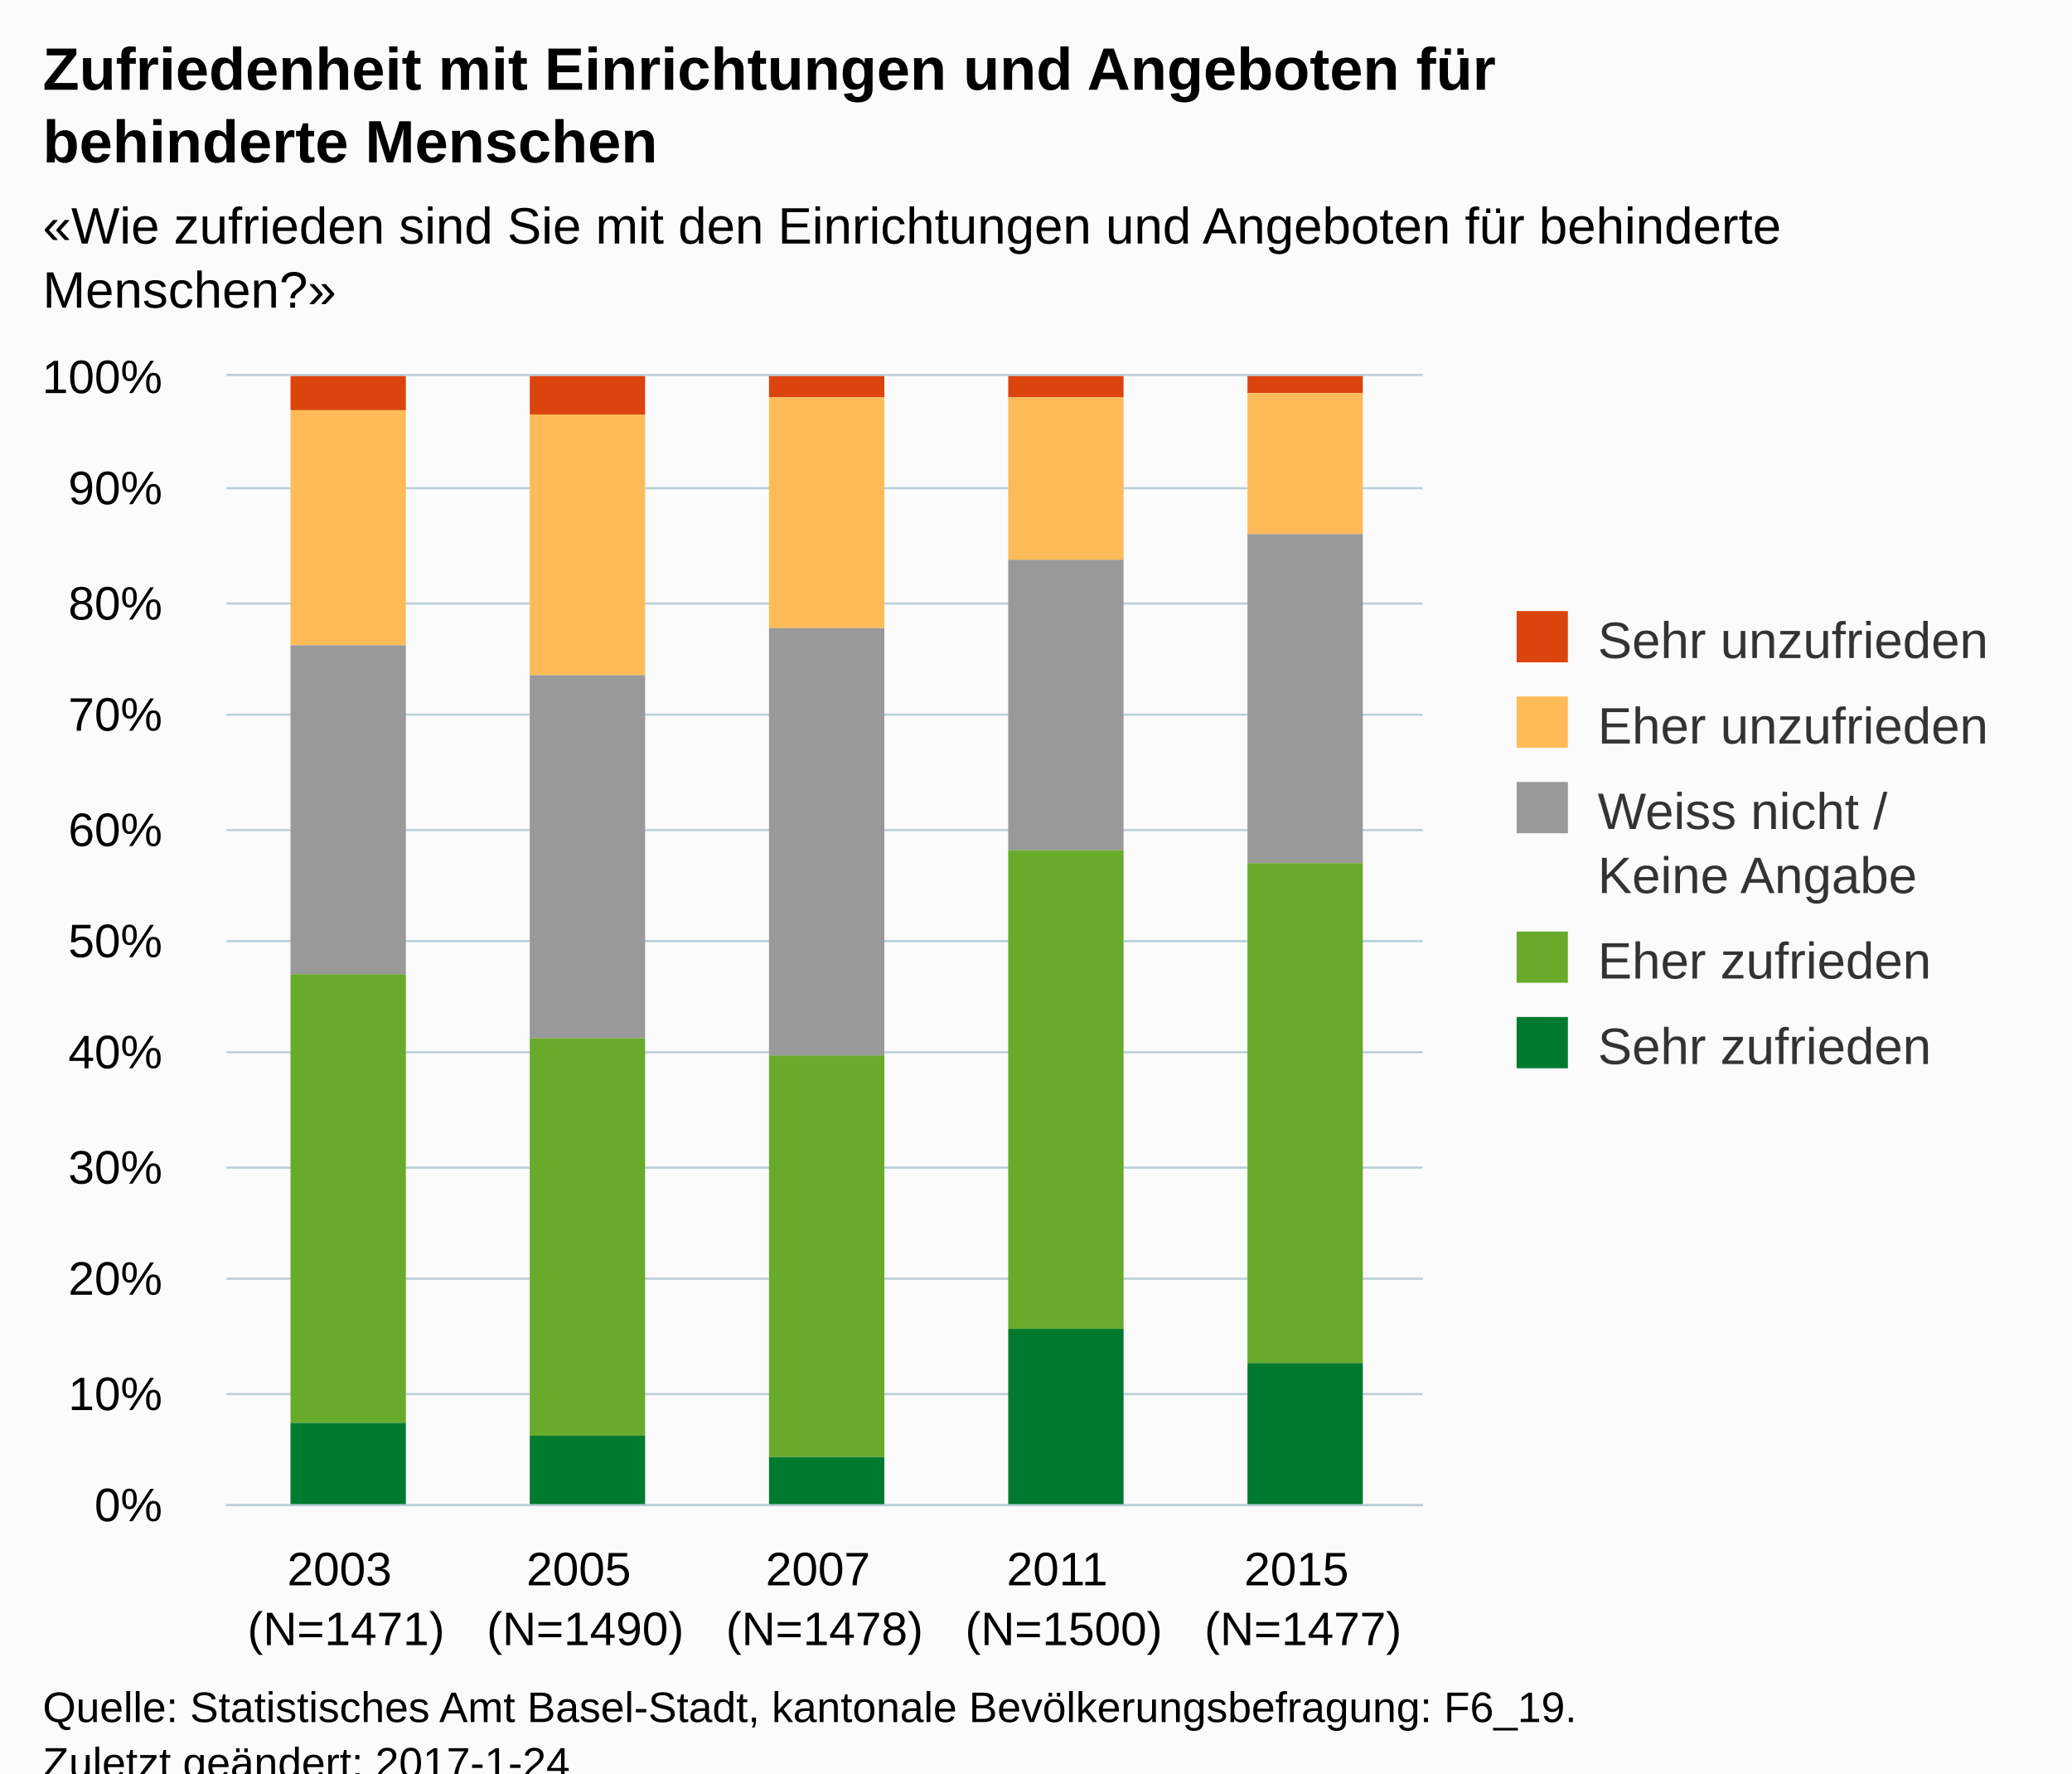
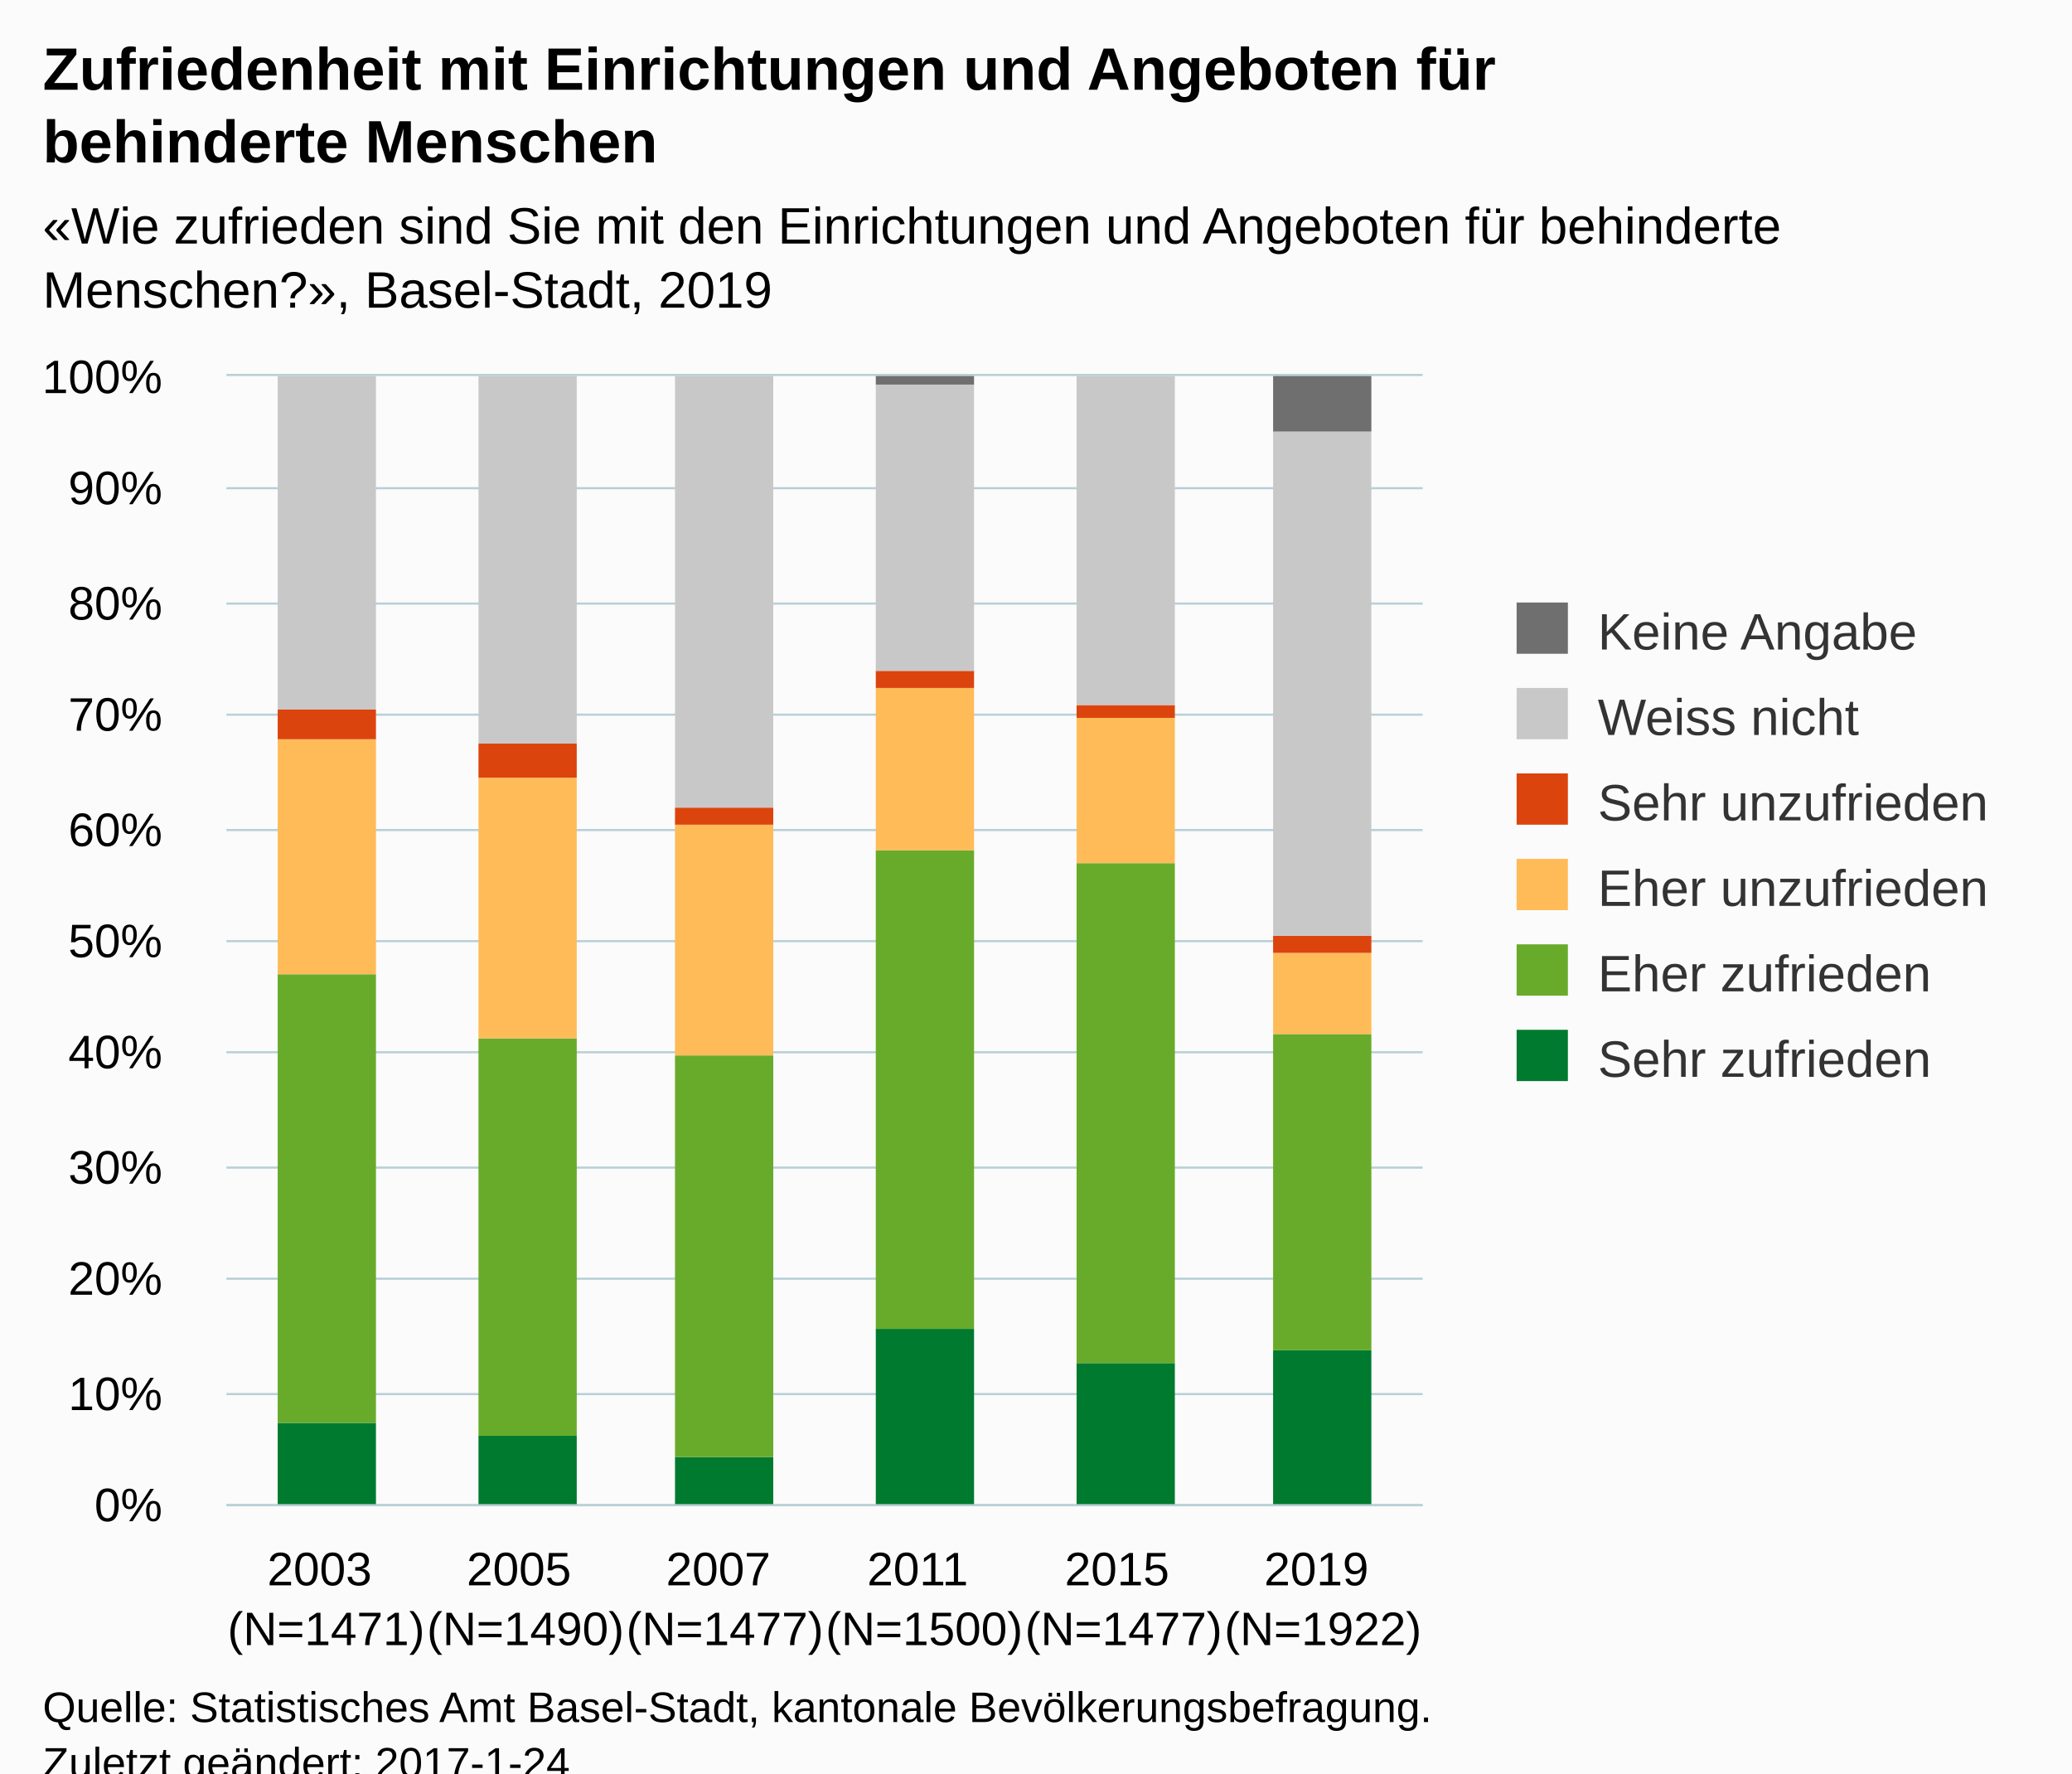
<svg xmlns="http://www.w3.org/2000/svg" version="1.1" class="highcharts-root" style="font-family:Arial;font-size:12px;" viewBox="0 0 485 415">
  <defs>
-     <clipPath id="highcharts-3992kii-6">
+     <clipPath id="highcharts-pz81jxx-6">
      <rect x="0" y="0" width="280" height="264" fill="none" />
    </clipPath>
-     <clipPath id="highcharts-3992kii-7">
+     <clipPath id="highcharts-pz81jxx-7">
      <rect x="0" y="0" width="280" height="264" fill="none" />
    </clipPath>
  </defs>
  <rect fill="#fbfbfb" class="highcharts-background" x="0" y="0" width="485" height="428" rx="0" ry="0" />
  <rect fill="none" class="highcharts-plot-background" x="53" y="88" width="280" height="264" />
  <g class="highcharts-pane-group" data-z-index="0" />
  <g class="highcharts-grid highcharts-xaxis-grid " data-z-index="1">
-     <path fill="none" data-z-index="1" class="highcharts-grid-line" d="M 108.5 88 L 108.5 352" opacity="1" />
-     <path fill="none" data-z-index="1" class="highcharts-grid-line" d="M 164.5 88 L 164.5 352" opacity="1" />
-     <path fill="none" data-z-index="1" class="highcharts-grid-line" d="M 220.5 88 L 220.5 352" opacity="1" />
-     <path fill="none" data-z-index="1" class="highcharts-grid-line" d="M 276.5 88 L 276.5 352" opacity="1" />
+     <path fill="none" data-z-index="1" class="highcharts-grid-line" d="M 99.5 88 L 99.5 352" opacity="1" />
+     <path fill="none" data-z-index="1" class="highcharts-grid-line" d="M 145.5 88 L 145.5 352" opacity="1" />
+     <path fill="none" data-z-index="1" class="highcharts-grid-line" d="M 192.5 88 L 192.5 352" opacity="1" />
+     <path fill="none" data-z-index="1" class="highcharts-grid-line" d="M 239.5 88 L 239.5 352" opacity="1" />
+     <path fill="none" data-z-index="1" class="highcharts-grid-line" d="M 285.5 88 L 285.5 352" opacity="1" />
    <path fill="none" data-z-index="1" class="highcharts-grid-line" d="M 332.5 88 L 332.5 352" opacity="1" />
    <path fill="none" data-z-index="1" class="highcharts-grid-line" d="M 52.5 88 L 52.5 352" opacity="1" />
  </g>
  <g class="highcharts-grid highcharts-yaxis-grid " data-z-index="1">
    <path fill="none" stroke="#B9CFD7" stroke-width="0.5" data-z-index="1" class="highcharts-grid-line" d="M 53 352.25 L 333 352.25" opacity="1" />
    <path fill="none" stroke="#B9CFD7" stroke-width="0.5" data-z-index="1" class="highcharts-grid-line" d="M 53 326.25 L 333 326.25" opacity="1" />
    <path fill="none" stroke="#B9CFD7" stroke-width="0.5" data-z-index="1" class="highcharts-grid-line" d="M 53 299.25 L 333 299.25" opacity="1" />
    <path fill="none" stroke="#B9CFD7" stroke-width="0.5" data-z-index="1" class="highcharts-grid-line" d="M 53 273.25 L 333 273.25" opacity="1" />
    <path fill="none" stroke="#B9CFD7" stroke-width="0.5" data-z-index="1" class="highcharts-grid-line" d="M 53 246.25 L 333 246.25" opacity="1" />
    <path fill="none" stroke="#B9CFD7" stroke-width="0.5" data-z-index="1" class="highcharts-grid-line" d="M 53 220.25 L 333 220.25" opacity="1" />
    <path fill="none" stroke="#B9CFD7" stroke-width="0.5" data-z-index="1" class="highcharts-grid-line" d="M 53 194.25 L 333 194.25" opacity="1" />
    <path fill="none" stroke="#B9CFD7" stroke-width="0.5" data-z-index="1" class="highcharts-grid-line" d="M 53 167.25 L 333 167.25" opacity="1" />
    <path fill="none" stroke="#B9CFD7" stroke-width="0.5" data-z-index="1" class="highcharts-grid-line" d="M 53 141.25 L 333 141.25" opacity="1" />
    <path fill="none" stroke="#B9CFD7" stroke-width="0.5" data-z-index="1" class="highcharts-grid-line" d="M 53 114.25 L 333 114.25" opacity="1" />
    <path fill="none" stroke="#B9CFD7" stroke-width="0.5" data-z-index="1" class="highcharts-grid-line" d="M 53 87.75 L 333 87.75" opacity="1" />
  </g>
  <rect fill="none" class="highcharts-plot-border" data-z-index="1" x="53" y="88" width="280" height="264" />
  <g class="highcharts-axis highcharts-xaxis " data-z-index="2">
    <path fill="none" class="highcharts-axis-line" stroke="#B9CFD7" stroke-width="0.5" data-z-index="7" d="M 53 352.25 L 333 352.25" />
  </g>
  <g class="highcharts-axis highcharts-yaxis " data-z-index="2">
    <path fill="none" class="highcharts-axis-line" data-z-index="7" d="M 53 88 L 53 352" />
  </g>
  <g class="highcharts-series-group" data-z-index="3">
-     <g data-z-index="0.1" class="highcharts-series highcharts-series-0 highcharts-column-series " transform="translate(53,88) scale(1 1)" clip-path="url(#highcharts-3992kii-7)">
-       <rect x="15" y="0" width="27" height="8" fill="#dc440e" class="highcharts-point" />
-       <rect x="71" y="0" width="27" height="9" fill="#dc440e" class="highcharts-point" />
-       <rect x="127" y="0" width="27" height="5" fill="#dc440e" class="highcharts-point" />
-       <rect x="183" y="0" width="27" height="5" fill="#dc440e" class="highcharts-point" />
-       <rect x="239" y="0" width="27" height="4" fill="#dc440e" class="highcharts-point" />
+     <g data-z-index="0.1" class="highcharts-series highcharts-series-0 highcharts-column-series " transform="translate(53,88) scale(1 1)" clip-path="url(#highcharts-pz81jxx-7)">
+       <rect x="12" y="245" width="23" height="20" fill="#007a2f" class="highcharts-point" />
+       <rect x="59" y="248" width="23" height="17" fill="#007a2f" class="highcharts-point" />
+       <rect x="105" y="253" width="23" height="12" fill="#007a2f" class="highcharts-point" />
+       <rect x="152" y="223" width="23" height="42" fill="#007a2f" class="highcharts-point" />
+       <rect x="199" y="231" width="23" height="34" fill="#007a2f" class="highcharts-point" />
+       <rect x="245" y="228" width="23" height="37" fill="#007a2f" class="highcharts-point" />
    </g>
    <g data-z-index="0.1" class="highcharts-markers highcharts-series-0 highcharts-column-series " transform="translate(53,88) scale(1 1)" clip-path="none" />
-     <g data-z-index="0.1" class="highcharts-series highcharts-series-1 highcharts-column-series " transform="translate(53,88) scale(1 1)" clip-path="url(#highcharts-3992kii-7)">
-       <rect x="15" y="8" width="27" height="55" fill="#ffbb58" class="highcharts-point" />
-       <rect x="71" y="9" width="27" height="61" fill="#ffbb58" class="highcharts-point" />
-       <rect x="127" y="5" width="27" height="54" fill="#ffbb58" class="highcharts-point" />
-       <rect x="183" y="5" width="27" height="38" fill="#ffbb58" class="highcharts-point" />
-       <rect x="239" y="4" width="27" height="33" fill="#ffbb58" class="highcharts-point" />
+     <g data-z-index="0.1" class="highcharts-series highcharts-series-1 highcharts-column-series " transform="translate(53,88) scale(1 1)" clip-path="url(#highcharts-pz81jxx-7)">
+       <rect x="12" y="140" width="23" height="105" fill="#68ab2b" class="highcharts-point" />
+       <rect x="59" y="155" width="23" height="93" fill="#68ab2b" class="highcharts-point" />
+       <rect x="105" y="159" width="23" height="94" fill="#68ab2b" class="highcharts-point" />
+       <rect x="152" y="111" width="23" height="112" fill="#68ab2b" class="highcharts-point" />
+       <rect x="199" y="114" width="23" height="117" fill="#68ab2b" class="highcharts-point" />
+       <rect x="245" y="154" width="23" height="74" fill="#68ab2b" class="highcharts-point" />
    </g>
    <g data-z-index="0.1" class="highcharts-markers highcharts-series-1 highcharts-column-series " transform="translate(53,88) scale(1 1)" clip-path="none" />
-     <g data-z-index="0.1" class="highcharts-series highcharts-series-2 highcharts-column-series " transform="translate(53,88) scale(1 1)" clip-path="url(#highcharts-3992kii-7)">
-       <rect x="15" y="63" width="27" height="77" fill="#999999" class="highcharts-point" />
-       <rect x="71" y="70" width="27" height="85" fill="#999999" class="highcharts-point" />
-       <rect x="127" y="59" width="27" height="100" fill="#999999" class="highcharts-point" />
-       <rect x="183" y="43" width="27" height="68" fill="#999999" class="highcharts-point" />
-       <rect x="239" y="37" width="27" height="77" fill="#999999" class="highcharts-point" />
+     <g data-z-index="0.1" class="highcharts-series highcharts-series-2 highcharts-column-series " transform="translate(53,88) scale(1 1)" clip-path="url(#highcharts-pz81jxx-7)">
+       <rect x="12" y="85" width="23" height="55" fill="#ffbb58" class="highcharts-point" />
+       <rect x="59" y="94" width="23" height="61" fill="#ffbb58" class="highcharts-point" />
+       <rect x="105" y="105" width="23" height="54" fill="#ffbb58" class="highcharts-point" />
+       <rect x="152" y="73" width="23" height="38" fill="#ffbb58" class="highcharts-point" />
+       <rect x="199" y="80" width="23" height="34" fill="#ffbb58" class="highcharts-point" />
+       <rect x="245" y="135" width="23" height="19" fill="#ffbb58" class="highcharts-point" />
    </g>
    <g data-z-index="0.1" class="highcharts-markers highcharts-series-2 highcharts-column-series " transform="translate(53,88) scale(1 1)" clip-path="none" />
-     <g data-z-index="0.1" class="highcharts-series highcharts-series-3 highcharts-column-series " transform="translate(53,88) scale(1 1)" clip-path="url(#highcharts-3992kii-7)">
-       <rect x="15" y="140" width="27" height="105" fill="#68ab2b" class="highcharts-point" />
-       <rect x="71" y="155" width="27" height="93" fill="#68ab2b" class="highcharts-point" />
-       <rect x="127" y="159" width="27" height="94" fill="#68ab2b" class="highcharts-point" />
-       <rect x="183" y="111" width="27" height="112" fill="#68ab2b" class="highcharts-point" />
-       <rect x="239" y="114" width="27" height="117" fill="#68ab2b" class="highcharts-point" />
+     <g data-z-index="0.1" class="highcharts-series highcharts-series-3 highcharts-column-series " transform="translate(53,88) scale(1 1)" clip-path="url(#highcharts-pz81jxx-7)">
+       <rect x="12" y="78" width="23" height="7" fill="#dc440e" class="highcharts-point" />
+       <rect x="59" y="86" width="23" height="8" fill="#dc440e" class="highcharts-point" />
+       <rect x="105" y="101" width="23" height="4" fill="#dc440e" class="highcharts-point" />
+       <rect x="152" y="69" width="23" height="4" fill="#dc440e" class="highcharts-point" />
+       <rect x="199" y="77" width="23" height="3" fill="#dc440e" class="highcharts-point" />
+       <rect x="245" y="131" width="23" height="4" fill="#dc440e" class="highcharts-point" />
    </g>
    <g data-z-index="0.1" class="highcharts-markers highcharts-series-3 highcharts-column-series " transform="translate(53,88) scale(1 1)" clip-path="none" />
-     <g data-z-index="0.1" class="highcharts-series highcharts-series-4 highcharts-column-series " transform="translate(53,88) scale(1 1)" clip-path="url(#highcharts-3992kii-7)">
-       <rect x="15" y="245" width="27" height="20" fill="#007a2f" class="highcharts-point" />
-       <rect x="71" y="248" width="27" height="17" fill="#007a2f" class="highcharts-point" />
-       <rect x="127" y="253" width="27" height="12" fill="#007a2f" class="highcharts-point" />
-       <rect x="183" y="223" width="27" height="42" fill="#007a2f" class="highcharts-point" />
-       <rect x="239" y="231" width="27" height="34" fill="#007a2f" class="highcharts-point" />
+     <g data-z-index="0.1" class="highcharts-series highcharts-series-4 highcharts-column-series " transform="translate(53,88) scale(1 1)" clip-path="url(#highcharts-pz81jxx-7)">
+       <rect x="12" y="0" width="23" height="78" fill="#C8C8C8" class="highcharts-point" />
+       <rect x="59" y="0" width="23" height="86" fill="#C8C8C8" class="highcharts-point" />
+       <rect x="105" y="0" width="23" height="101" fill="#C8C8C8" class="highcharts-point" />
+       <rect x="152" y="2" width="23" height="67" fill="#C8C8C8" class="highcharts-point" />
+       <rect x="199" y="0" width="23" height="77" fill="#C8C8C8" class="highcharts-point" />
+       <rect x="245" y="13" width="23" height="118" fill="#C8C8C8" class="highcharts-point" />
    </g>
    <g data-z-index="0.1" class="highcharts-markers highcharts-series-4 highcharts-column-series " transform="translate(53,88) scale(1 1)" clip-path="none" />
+     <g data-z-index="0.1" class="highcharts-series highcharts-series-5 highcharts-column-series " transform="translate(53,88) scale(1 1)" clip-path="url(#highcharts-pz81jxx-7)">
+       <rect x="12" y="1" width="23" height="0" fill="#6F6F6F" class="highcharts-point" />
+       <rect x="59" y="1" width="23" height="0" fill="#6F6F6F" class="highcharts-point" />
+       <rect x="105" y="1" width="23" height="0" fill="#6F6F6F" class="highcharts-point" />
+       <rect x="152" y="0" width="23" height="2" fill="#6F6F6F" class="highcharts-point" />
+       <rect x="199" y="1" width="23" height="0" fill="#6F6F6F" class="highcharts-point" />
+       <rect x="245" y="0" width="23" height="13" fill="#6F6F6F" class="highcharts-point" />
+     </g>
+     <g data-z-index="0.1" class="highcharts-markers highcharts-series-5 highcharts-column-series " transform="translate(53,88) scale(1 1)" clip-path="none" />
  </g>
  <text x="10" text-anchor="start" class="highcharts-title" data-z-index="4" style="color:#000000;font-size:14px;font-weight:bold;fill:#000000;" y="21">
    <tspan>Zufriedenheit mit Einrichtungen und Angeboten für</tspan>
    <tspan dy="17" x="10">behinderte Menschen</tspan>
  </text>
  <text x="10" text-anchor="start" class="highcharts-subtitle" data-z-index="4" style="color:#000000;font-size:12px;fill:#000000;" y="57">
    <tspan>«Wie zufrieden sind Sie mit den Einrichtungen und Angeboten für behinderte</tspan>
-     <tspan dy="15" x="10">Menschen?»</tspan>
+     <tspan dy="15" x="10">Menschen?», Basel-Stadt, 2019</tspan>
  </text>
-   <g class="highcharts-legend" data-z-index="7" transform="translate(345,136)">
-     <rect fill="none" class="highcharts-legend-box" rx="0" ry="0" x="0" y="0" width="130" height="126" visibility="visible" />
+   <g class="highcharts-legend" data-z-index="7" transform="translate(345,134)">
+     <rect fill="none" class="highcharts-legend-box" rx="0" ry="0" x="0" y="0" width="130" height="131" visibility="visible" />
    <g data-z-index="1">
      <g>
-         <g class="highcharts-legend-item highcharts-column-series highcharts-color-undefined highcharts-series-0" data-z-index="1" transform="translate(8,3)">
+         <g class="highcharts-legend-item highcharts-column-series highcharts-color-undefined highcharts-series-5" data-z-index="1" transform="translate(8,3)">
          <text x="21" style="color:#333333;font-size:12px;font-weight:normal;cursor:pointer;fill:#333333;" text-anchor="start" data-z-index="2" y="15">
+             <tspan>Keine Angabe</tspan>
+           </text>
+           <rect x="2" y="4" width="12" height="12" fill="#6F6F6F" class="highcharts-point" data-z-index="3" />
+         </g>
+         <g class="highcharts-legend-item highcharts-column-series highcharts-color-undefined highcharts-series-4" data-z-index="1" transform="translate(8,23)">
+           <text x="21" y="15" style="color:#333333;font-size:12px;font-weight:normal;cursor:pointer;fill:#333333;" text-anchor="start" data-z-index="2">
+             <tspan>Weiss nicht</tspan>
+           </text>
+           <rect x="2" y="4" width="12" height="12" fill="#C8C8C8" class="highcharts-point" data-z-index="3" />
+         </g>
+         <g class="highcharts-legend-item highcharts-column-series highcharts-color-undefined highcharts-series-3" data-z-index="1" transform="translate(8,43)">
+           <text x="21" y="15" style="color:#333333;font-size:12px;font-weight:normal;cursor:pointer;fill:#333333;" text-anchor="start" data-z-index="2">
            <tspan>Sehr unzufrieden</tspan>
          </text>
          <rect x="2" y="4" width="12" height="12" fill="#dc440e" class="highcharts-point" data-z-index="3" />
        </g>
-         <g class="highcharts-legend-item highcharts-column-series highcharts-color-undefined highcharts-series-1" data-z-index="1" transform="translate(8,23)">
+         <g class="highcharts-legend-item highcharts-column-series highcharts-color-undefined highcharts-series-2" data-z-index="1" transform="translate(8,63)">
          <text x="21" y="15" style="color:#333333;font-size:12px;font-weight:normal;cursor:pointer;fill:#333333;" text-anchor="start" data-z-index="2">
            <tspan>Eher unzufrieden</tspan>
          </text>
          <rect x="2" y="4" width="12" height="12" fill="#ffbb58" class="highcharts-point" data-z-index="3" />
        </g>
-         <g class="highcharts-legend-item highcharts-column-series highcharts-color-undefined highcharts-series-2" data-z-index="1" transform="translate(8,43)">
-           <text x="21" y="15" style="color:#333333;font-size:12px;font-weight:normal;cursor:pointer;fill:#333333;" text-anchor="start" data-z-index="2">
-             <tspan>Weiss nicht /</tspan>
-             <tspan x="21" dy="15">Keine Angabe</tspan>
-           </text>
-           <rect x="2" y="4" width="12" height="12" fill="#999999" class="highcharts-point" data-z-index="3" />
-         </g>
-         <g class="highcharts-legend-item highcharts-column-series highcharts-color-undefined highcharts-series-3" data-z-index="1" transform="translate(8,78)">
+         <g class="highcharts-legend-item highcharts-column-series highcharts-color-undefined highcharts-series-1" data-z-index="1" transform="translate(8,83)">
          <text x="21" y="15" style="color:#333333;font-size:12px;font-weight:normal;cursor:pointer;fill:#333333;" text-anchor="start" data-z-index="2">
            <tspan>Eher zufrieden</tspan>
          </text>
          <rect x="2" y="4" width="12" height="12" fill="#68ab2b" class="highcharts-point" data-z-index="3" />
        </g>
-         <g class="highcharts-legend-item highcharts-column-series highcharts-color-undefined highcharts-series-4" data-z-index="1" transform="translate(8,98)">
+         <g class="highcharts-legend-item highcharts-column-series highcharts-color-undefined highcharts-series-0" data-z-index="1" transform="translate(8,103)">
          <text x="21" y="15" style="color:#333333;font-size:12px;font-weight:normal;cursor:pointer;fill:#333333;" text-anchor="start" data-z-index="2">
            <tspan>Sehr zufrieden</tspan>
          </text>
          <rect x="2" y="4" width="12" height="12" fill="#007a2f" class="highcharts-point" data-z-index="3" />
        </g>
      </g>
    </g>
  </g>
  <g class="highcharts-axis-labels highcharts-xaxis-labels " data-z-index="7">
-     <text x="81" style="color:#000000;cursor:default;font-size:11px;white-space:nowrap;fill:#000000;" text-anchor="middle" transform="translate(0,0)" y="371" opacity="1">
+     <text x="76.333" style="color:#000000;cursor:default;font-size:11px;white-space:nowrap;fill:#000000;" text-anchor="middle" transform="translate(0,0)" y="371" opacity="1">
      <tspan>2003</tspan>
-       <tspan x="81" dy="14">(N=1471)</tspan>
+       <tspan x="76.333" dy="14">(N=1471)</tspan>
    </text>
-     <text x="137" style="color:#000000;cursor:default;font-size:11px;white-space:nowrap;fill:#000000;" text-anchor="middle" transform="translate(0,0)" y="371" opacity="1">
+     <text x="123" style="color:#000000;cursor:default;font-size:11px;white-space:nowrap;fill:#000000;" text-anchor="middle" transform="translate(0,0)" y="371" opacity="1">
      <tspan>2005</tspan>
-       <tspan x="137" dy="14">(N=1490)</tspan>
+       <tspan x="123" dy="14">(N=1490)</tspan>
    </text>
-     <text x="193" style="color:#000000;cursor:default;font-size:11px;white-space:nowrap;fill:#000000;" text-anchor="middle" transform="translate(0,0)" y="371" opacity="1">
+     <text x="169.667" style="color:#000000;cursor:default;font-size:11px;white-space:nowrap;fill:#000000;" text-anchor="middle" transform="translate(0,0)" y="371" opacity="1">
      <tspan>2007</tspan>
-       <tspan x="193" dy="14">(N=1478)</tspan>
+       <tspan x="169.667" dy="14">(N=1477)</tspan>
    </text>
-     <text x="249" style="color:#000000;cursor:default;font-size:11px;white-space:nowrap;fill:#000000;" text-anchor="middle" transform="translate(0,0)" y="371" opacity="1">
+     <text x="216.333" style="color:#000000;cursor:default;font-size:11px;white-space:nowrap;fill:#000000;" text-anchor="middle" transform="translate(0,0)" y="371" opacity="1">
      <tspan>2011</tspan>
-       <tspan x="249" dy="14">(N=1500)</tspan>
+       <tspan x="216.333" dy="14">(N=1500)</tspan>
    </text>
-     <text x="305" style="color:#000000;cursor:default;font-size:11px;white-space:nowrap;fill:#000000;" text-anchor="middle" transform="translate(0,0)" y="371" opacity="1">
+     <text x="263" style="color:#000000;cursor:default;font-size:11px;white-space:nowrap;fill:#000000;" text-anchor="middle" transform="translate(0,0)" y="371" opacity="1">
      <tspan>2015</tspan>
-       <tspan x="305" dy="14">(N=1477)</tspan>
+       <tspan x="263" dy="14">(N=1477)</tspan>
+     </text>
+     <text x="309.667" style="color:#000000;cursor:default;font-size:11px;white-space:nowrap;fill:#000000;" text-anchor="middle" transform="translate(0,0)" y="371" opacity="1">
+       <tspan>2019</tspan>
+       <tspan x="309.667" dy="14">(N=1922)</tspan>
    </text>
  </g>
  <g class="highcharts-axis-labels highcharts-yaxis-labels " data-z-index="7">
    <text x="38" style="color:#000000;cursor:default;font-size:11px;white-space:nowrap;fill:#000000;" text-anchor="end" transform="translate(0,0)" y="356" opacity="1">0%</text>
    <text x="38" style="color:#000000;cursor:default;font-size:11px;white-space:nowrap;fill:#000000;" text-anchor="end" transform="translate(0,0)" y="330" opacity="1">10%</text>
    <text x="38" style="color:#000000;cursor:default;font-size:11px;white-space:nowrap;fill:#000000;" text-anchor="end" transform="translate(0,0)" y="303" opacity="1">20%</text>
    <text x="38" style="color:#000000;cursor:default;font-size:11px;white-space:nowrap;fill:#000000;" text-anchor="end" transform="translate(0,0)" y="277" opacity="1">30%</text>
    <text x="38" style="color:#000000;cursor:default;font-size:11px;white-space:nowrap;fill:#000000;" text-anchor="end" transform="translate(0,0)" y="250" opacity="1">40%</text>
    <text x="38" style="color:#000000;cursor:default;font-size:11px;white-space:nowrap;fill:#000000;" text-anchor="end" transform="translate(0,0)" y="224" opacity="1">50%</text>
    <text x="38" style="color:#000000;cursor:default;font-size:11px;white-space:nowrap;fill:#000000;" text-anchor="end" transform="translate(0,0)" y="198" opacity="1">60%</text>
    <text x="38" style="color:#000000;cursor:default;font-size:11px;white-space:nowrap;fill:#000000;" text-anchor="end" transform="translate(0,0)" y="171" opacity="1">70%</text>
    <text x="38" style="color:#000000;cursor:default;font-size:11px;white-space:nowrap;fill:#000000;" text-anchor="end" transform="translate(0,0)" y="145" opacity="1">80%</text>
    <text x="38" style="color:#000000;cursor:default;font-size:11px;white-space:nowrap;fill:#000000;" text-anchor="end" transform="translate(0,0)" y="118" opacity="1">90%</text>
    <text x="38" style="color:#000000;cursor:default;font-size:11px;white-space:nowrap;fill:#000000;" text-anchor="end" transform="translate(0,0)" y="92" opacity="1">100%</text>
  </g>
  <text x="10" class="highcharts-credits" text-anchor="start" data-z-index="8" style="cursor:default;color:#000000;font-size:10px;fill:#000000;" y="403">
-     <tspan>Quelle: Statistisches Amt Basel-Stadt, kantonale Bevölkerungsbefragung: F6_19.</tspan>
+     <tspan>Quelle: Statistisches Amt Basel-Stadt, kantonale Bevölkerungsbefragung.</tspan>
    <tspan x="10" dy="13">Zuletzt geändert: 2017-1-24</tspan>
  </text>
</svg>
